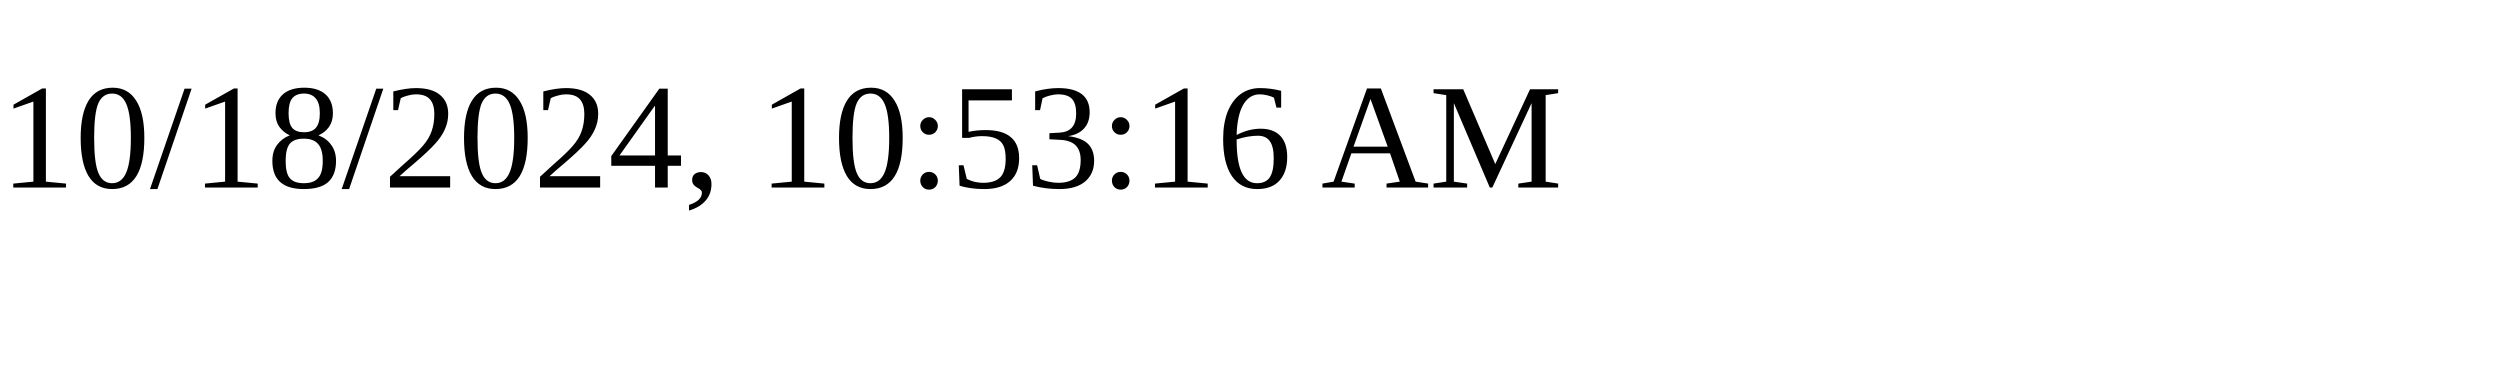
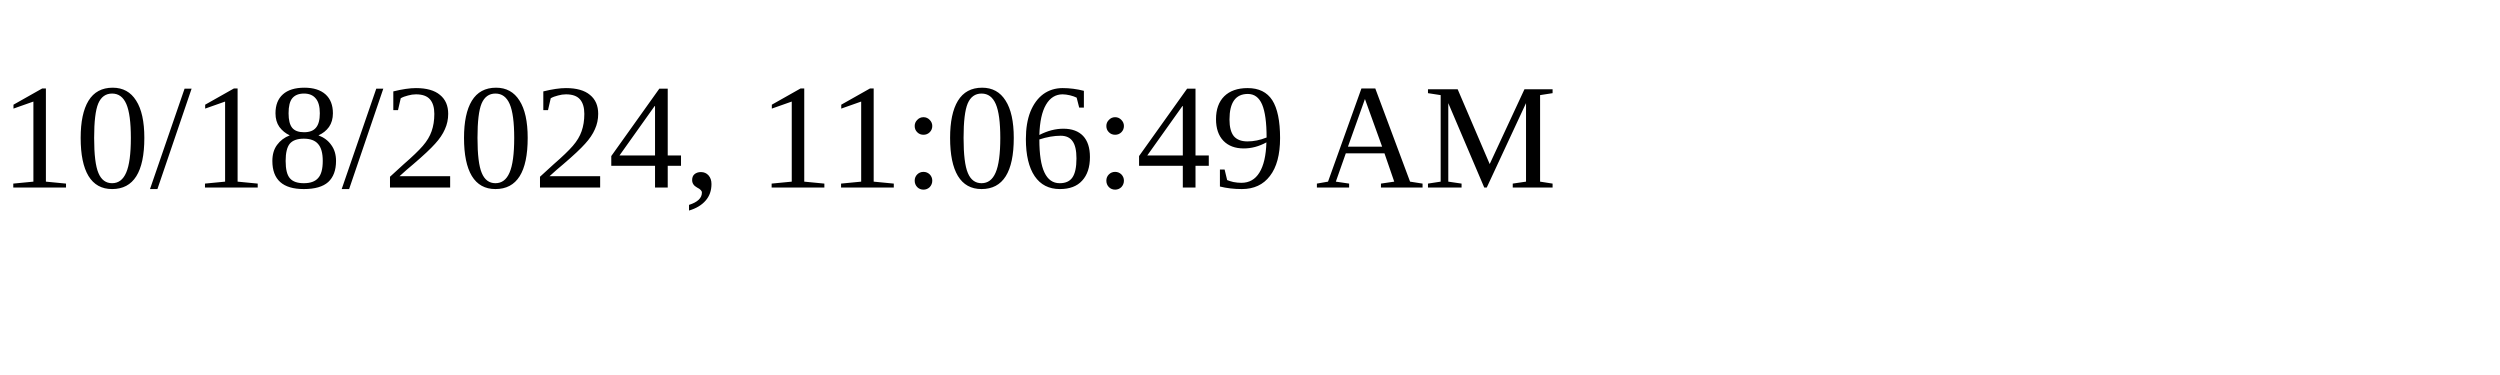
<svg xmlns="http://www.w3.org/2000/svg" height="30" width="200">
-   <text x="0" y="15">10/18/2024, 10:53:16 AM</text>
+   <text x="0" y="15">10/18/2024, 11:06:49 AM</text>
</svg>
